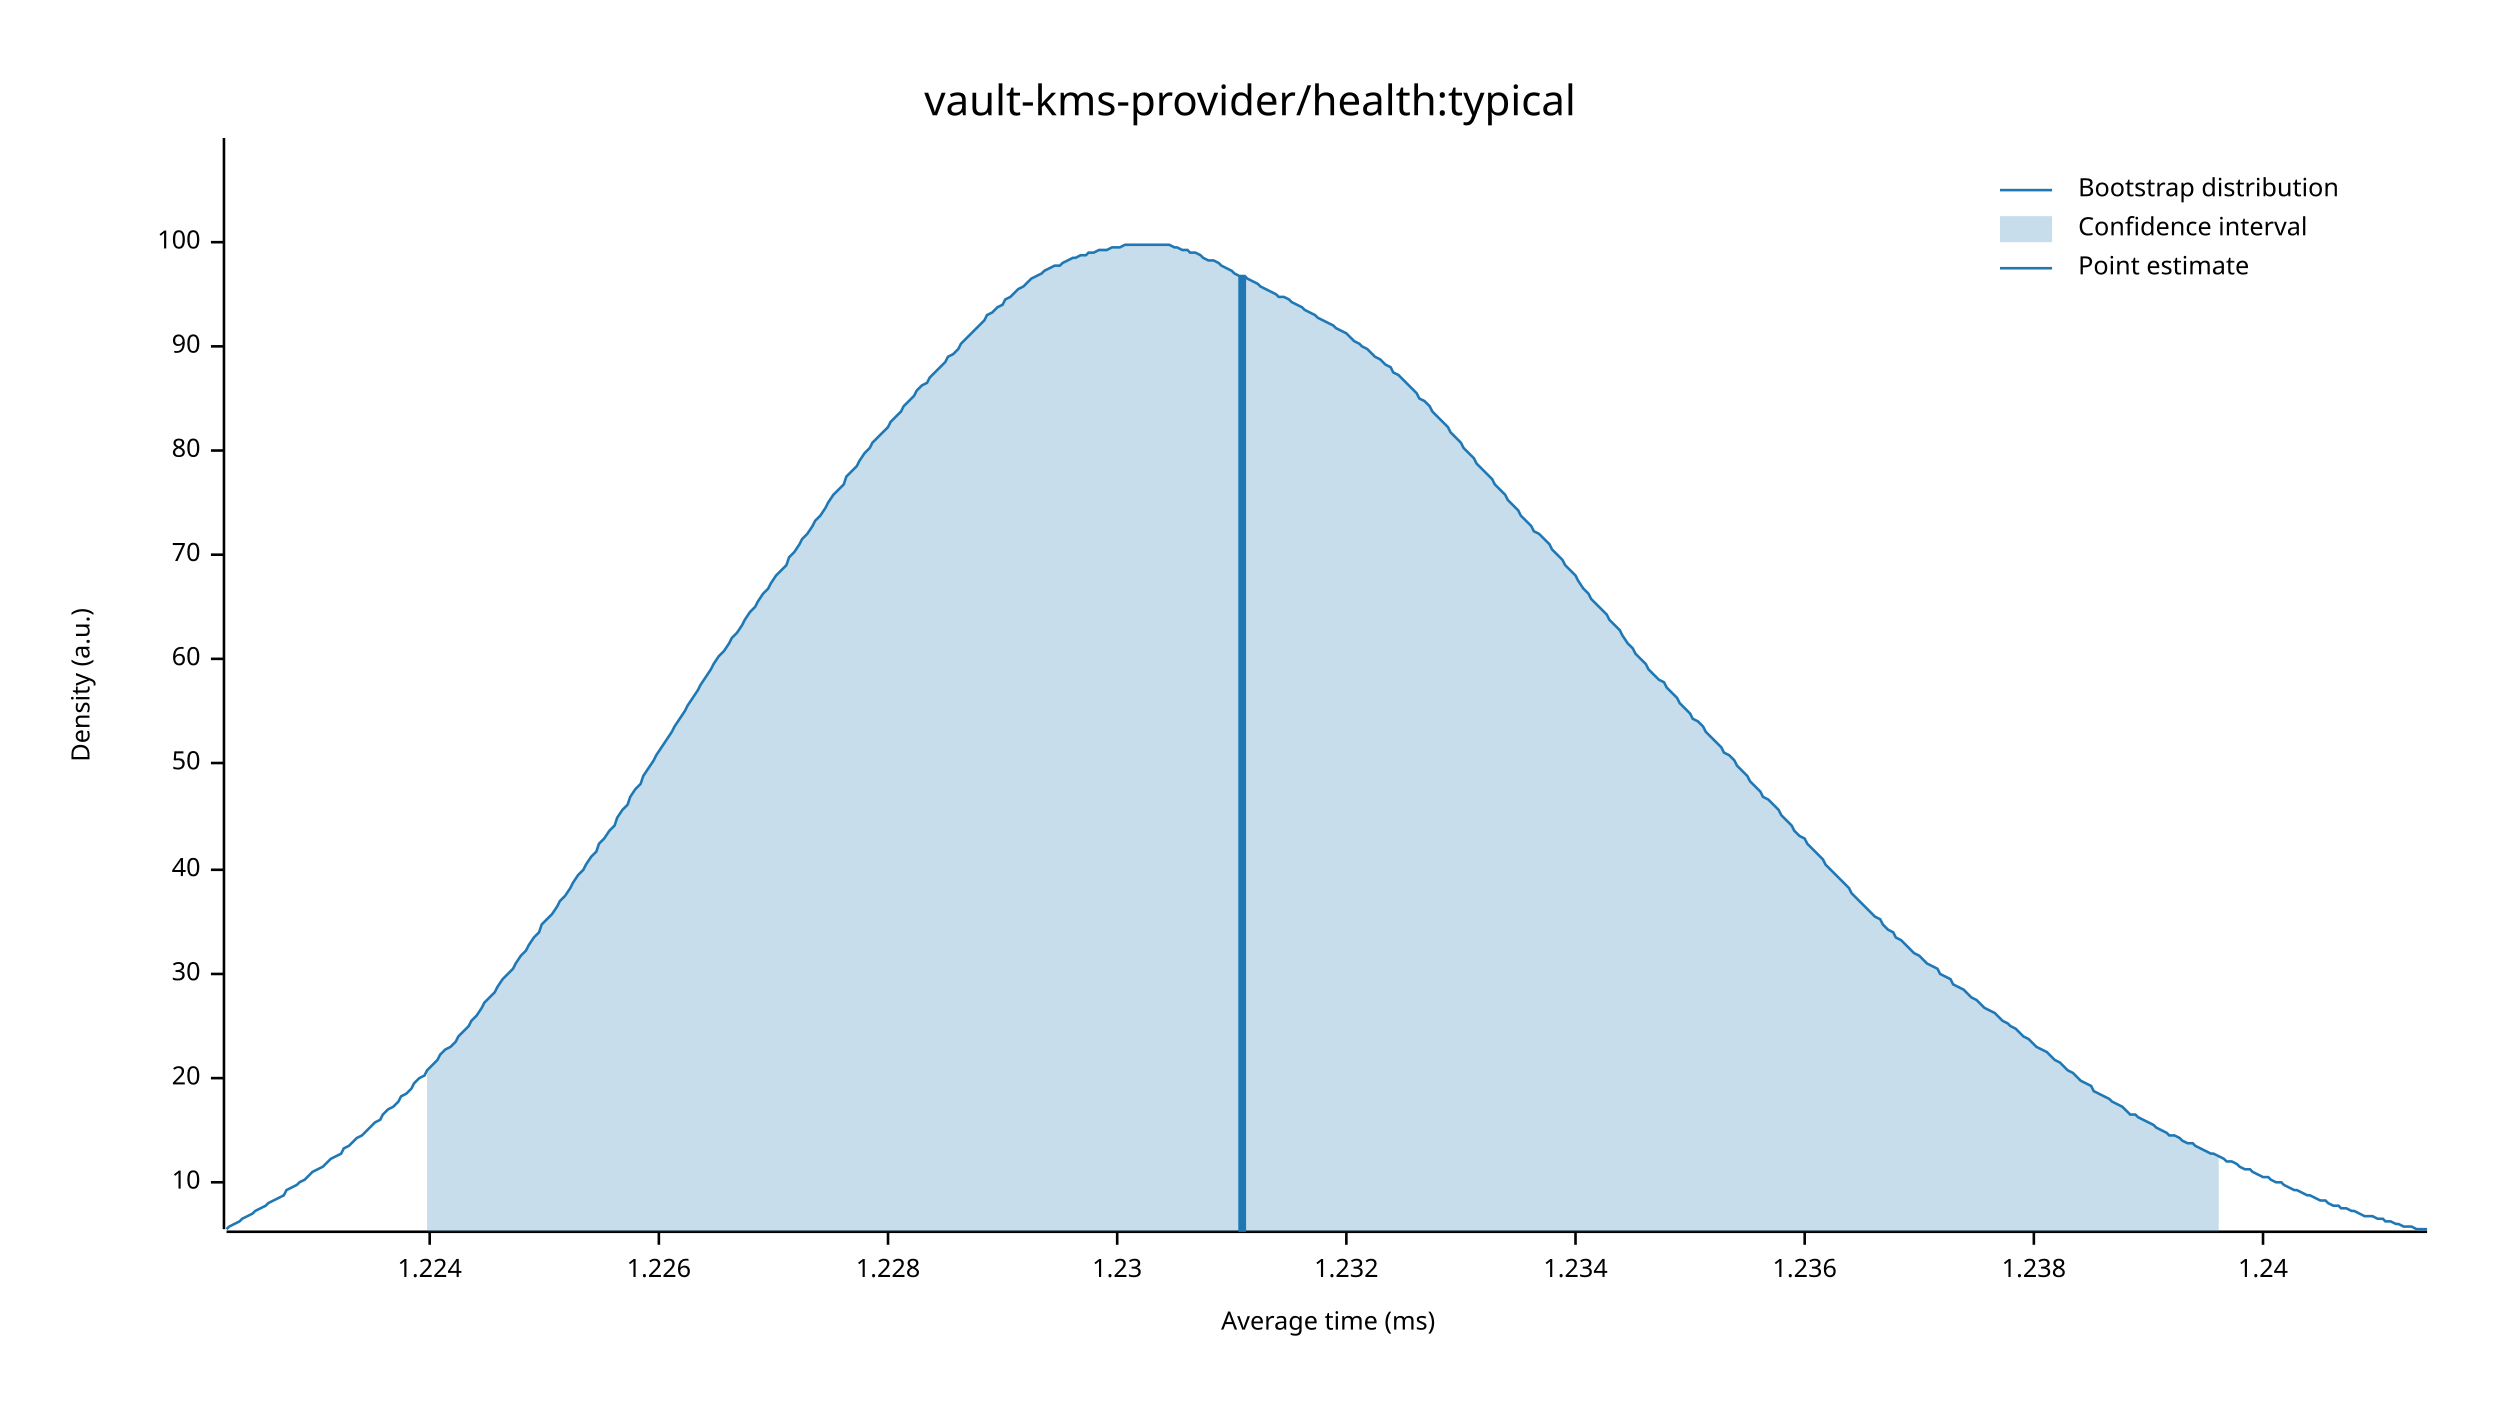
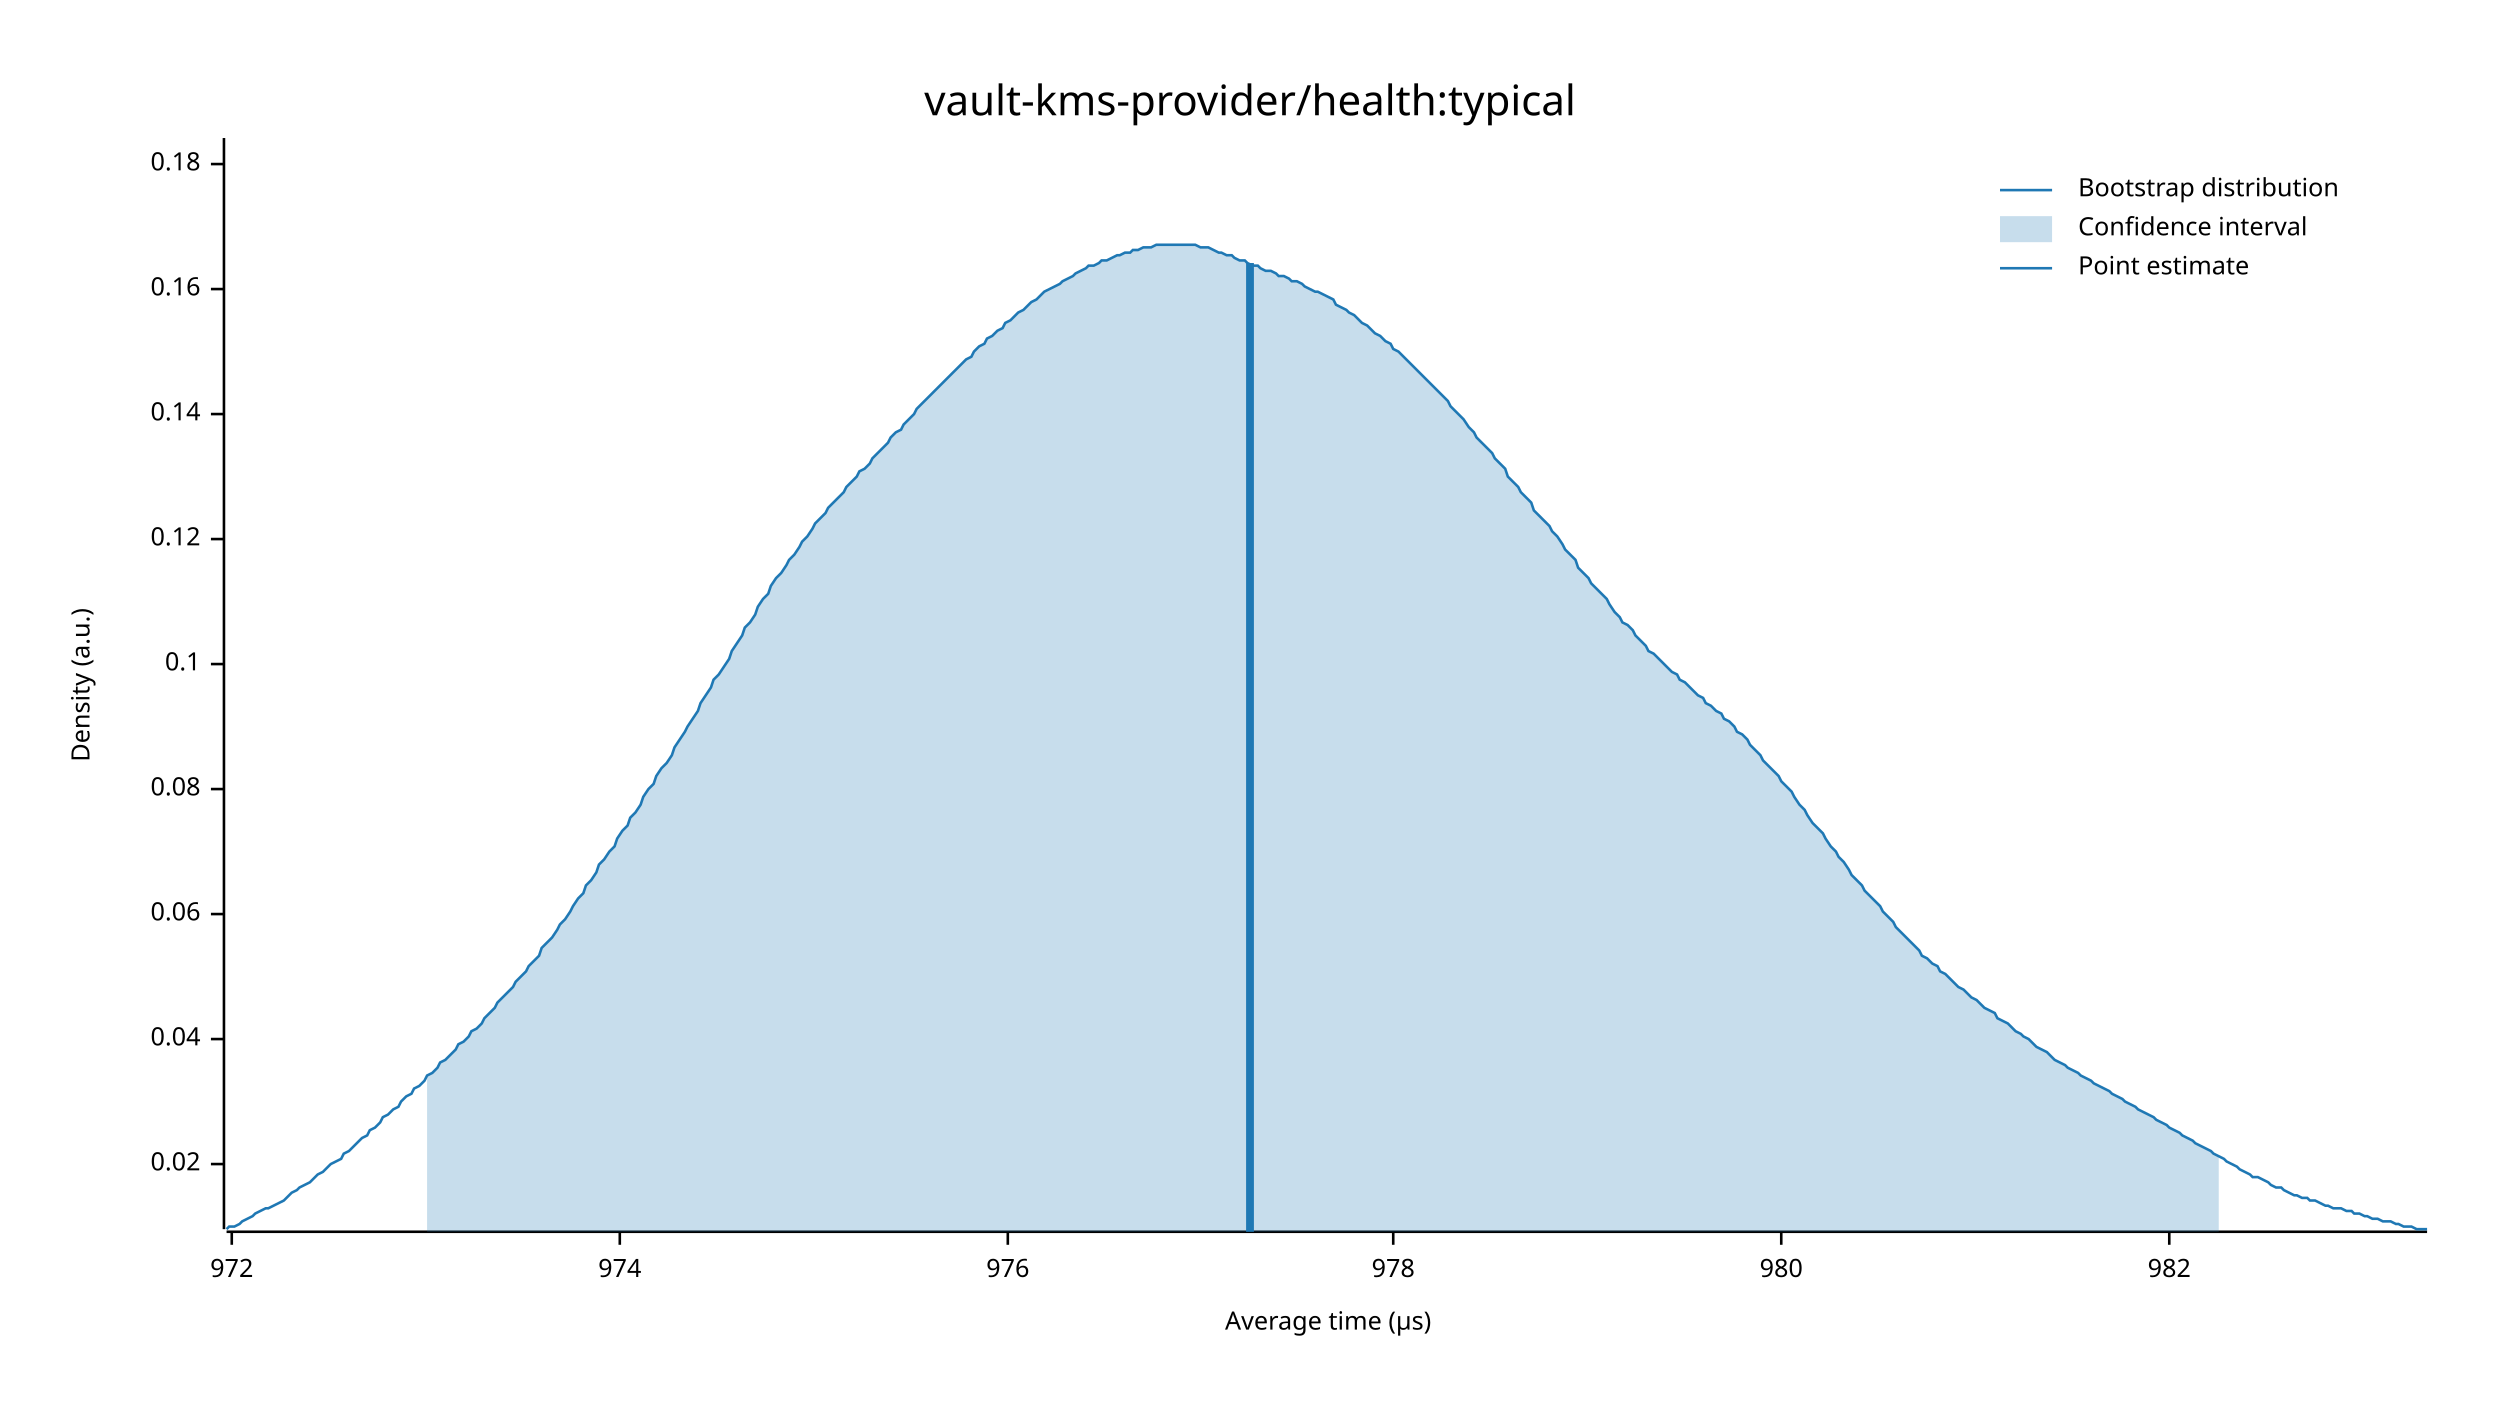
<svg xmlns="http://www.w3.org/2000/svg" width="960" height="540" viewBox="0 0 960 540">
  <text x="480" y="32" dy="0.76em" text-anchor="middle" font-family="sans-serif" font-size="16.129" opacity="1" fill="#000000">
vault-kms-provider/health:typical
</text>
  <text x="27" y="263" dy="0.76em" text-anchor="middle" font-family="sans-serif" font-size="9.677" opacity="1" fill="#000000" transform="rotate(270, 27, 263)">
Density (a.u.)
</text>
  <text x="510" y="513" dy="-0.5ex" text-anchor="middle" font-family="sans-serif" font-size="9.677" opacity="1" fill="#000000">
- Average time (ms)
+ Average time (µs)
</text>
  <polyline fill="none" opacity="1" stroke="#000000" stroke-width="1" points="86,53 86,472 " />
-   <text x="77" y="454" dy="0.5ex" text-anchor="end" font-family="sans-serif" font-size="9.677" opacity="1" fill="#000000">
- 10
+   <text x="77" y="447" dy="0.5ex" text-anchor="end" font-family="sans-serif" font-size="9.677" opacity="1" fill="#000000">
+ 0.02
</text>
-   <polyline fill="none" opacity="1" stroke="#000000" stroke-width="1" points="81,454 86,454 " />
-   <text x="77" y="414" dy="0.5ex" text-anchor="end" font-family="sans-serif" font-size="9.677" opacity="1" fill="#000000">
- 20
+   <polyline fill="none" opacity="1" stroke="#000000" stroke-width="1" points="81,447 86,447 " />
+   <text x="77" y="399" dy="0.5ex" text-anchor="end" font-family="sans-serif" font-size="9.677" opacity="1" fill="#000000">
+ 0.04
</text>
-   <polyline fill="none" opacity="1" stroke="#000000" stroke-width="1" points="81,414 86,414 " />
-   <text x="77" y="374" dy="0.5ex" text-anchor="end" font-family="sans-serif" font-size="9.677" opacity="1" fill="#000000">
- 30
+   <polyline fill="none" opacity="1" stroke="#000000" stroke-width="1" points="81,399 86,399 " />
+   <text x="77" y="351" dy="0.5ex" text-anchor="end" font-family="sans-serif" font-size="9.677" opacity="1" fill="#000000">
+ 0.06
</text>
-   <polyline fill="none" opacity="1" stroke="#000000" stroke-width="1" points="81,374 86,374 " />
-   <text x="77" y="334" dy="0.5ex" text-anchor="end" font-family="sans-serif" font-size="9.677" opacity="1" fill="#000000">
- 40
+   <polyline fill="none" opacity="1" stroke="#000000" stroke-width="1" points="81,351 86,351 " />
+   <text x="77" y="303" dy="0.5ex" text-anchor="end" font-family="sans-serif" font-size="9.677" opacity="1" fill="#000000">
+ 0.08
</text>
-   <polyline fill="none" opacity="1" stroke="#000000" stroke-width="1" points="81,334 86,334 " />
-   <text x="77" y="293" dy="0.5ex" text-anchor="end" font-family="sans-serif" font-size="9.677" opacity="1" fill="#000000">
- 50
+   <polyline fill="none" opacity="1" stroke="#000000" stroke-width="1" points="81,303 86,303 " />
+   <text x="77" y="255" dy="0.5ex" text-anchor="end" font-family="sans-serif" font-size="9.677" opacity="1" fill="#000000">
+ 0.1
</text>
-   <polyline fill="none" opacity="1" stroke="#000000" stroke-width="1" points="81,293 86,293 " />
-   <text x="77" y="253" dy="0.5ex" text-anchor="end" font-family="sans-serif" font-size="9.677" opacity="1" fill="#000000">
- 60
+   <polyline fill="none" opacity="1" stroke="#000000" stroke-width="1" points="81,255 86,255 " />
+   <text x="77" y="207" dy="0.5ex" text-anchor="end" font-family="sans-serif" font-size="9.677" opacity="1" fill="#000000">
+ 0.12
</text>
-   <polyline fill="none" opacity="1" stroke="#000000" stroke-width="1" points="81,253 86,253 " />
-   <text x="77" y="213" dy="0.5ex" text-anchor="end" font-family="sans-serif" font-size="9.677" opacity="1" fill="#000000">
- 70
+   <polyline fill="none" opacity="1" stroke="#000000" stroke-width="1" points="81,207 86,207 " />
+   <text x="77" y="159" dy="0.5ex" text-anchor="end" font-family="sans-serif" font-size="9.677" opacity="1" fill="#000000">
+ 0.14
</text>
-   <polyline fill="none" opacity="1" stroke="#000000" stroke-width="1" points="81,213 86,213 " />
-   <text x="77" y="173" dy="0.5ex" text-anchor="end" font-family="sans-serif" font-size="9.677" opacity="1" fill="#000000">
- 80
+   <polyline fill="none" opacity="1" stroke="#000000" stroke-width="1" points="81,159 86,159 " />
+   <text x="77" y="111" dy="0.5ex" text-anchor="end" font-family="sans-serif" font-size="9.677" opacity="1" fill="#000000">
+ 0.16
</text>
-   <polyline fill="none" opacity="1" stroke="#000000" stroke-width="1" points="81,173 86,173 " />
-   <text x="77" y="133" dy="0.5ex" text-anchor="end" font-family="sans-serif" font-size="9.677" opacity="1" fill="#000000">
- 90
+   <polyline fill="none" opacity="1" stroke="#000000" stroke-width="1" points="81,111 86,111 " />
+   <text x="77" y="63" dy="0.5ex" text-anchor="end" font-family="sans-serif" font-size="9.677" opacity="1" fill="#000000">
+ 0.18
</text>
-   <polyline fill="none" opacity="1" stroke="#000000" stroke-width="1" points="81,133 86,133 " />
-   <text x="77" y="93" dy="0.5ex" text-anchor="end" font-family="sans-serif" font-size="9.677" opacity="1" fill="#000000">
- 100
+   <polyline fill="none" opacity="1" stroke="#000000" stroke-width="1" points="81,63 86,63 " />
+   <polyline fill="none" opacity="1" stroke="#000000" stroke-width="1" points="87,473 932,473 " />
+   <text x="89" y="483" dy="0.76em" text-anchor="middle" font-family="sans-serif" font-size="9.677" opacity="1" fill="#000000">
+ 972
</text>
-   <polyline fill="none" opacity="1" stroke="#000000" stroke-width="1" points="81,93 86,93 " />
-   <polyline fill="none" opacity="1" stroke="#000000" stroke-width="1" points="87,473 932,473 " />
-   <text x="165" y="483" dy="0.76em" text-anchor="middle" font-family="sans-serif" font-size="9.677" opacity="1" fill="#000000">
- 1.224
+   <polyline fill="none" opacity="1" stroke="#000000" stroke-width="1" points="89,473 89,478 " />
+   <text x="238" y="483" dy="0.76em" text-anchor="middle" font-family="sans-serif" font-size="9.677" opacity="1" fill="#000000">
+ 974
</text>
-   <polyline fill="none" opacity="1" stroke="#000000" stroke-width="1" points="165,473 165,478 " />
-   <text x="253" y="483" dy="0.76em" text-anchor="middle" font-family="sans-serif" font-size="9.677" opacity="1" fill="#000000">
- 1.226
+   <polyline fill="none" opacity="1" stroke="#000000" stroke-width="1" points="238,473 238,478 " />
+   <text x="387" y="483" dy="0.76em" text-anchor="middle" font-family="sans-serif" font-size="9.677" opacity="1" fill="#000000">
+ 976
</text>
-   <polyline fill="none" opacity="1" stroke="#000000" stroke-width="1" points="253,473 253,478 " />
-   <text x="341" y="483" dy="0.76em" text-anchor="middle" font-family="sans-serif" font-size="9.677" opacity="1" fill="#000000">
- 1.228
+   <polyline fill="none" opacity="1" stroke="#000000" stroke-width="1" points="387,473 387,478 " />
+   <text x="535" y="483" dy="0.76em" text-anchor="middle" font-family="sans-serif" font-size="9.677" opacity="1" fill="#000000">
+ 978
</text>
-   <polyline fill="none" opacity="1" stroke="#000000" stroke-width="1" points="341,473 341,478 " />
-   <text x="429" y="483" dy="0.76em" text-anchor="middle" font-family="sans-serif" font-size="9.677" opacity="1" fill="#000000">
- 1.23
+   <polyline fill="none" opacity="1" stroke="#000000" stroke-width="1" points="535,473 535,478 " />
+   <text x="684" y="483" dy="0.76em" text-anchor="middle" font-family="sans-serif" font-size="9.677" opacity="1" fill="#000000">
+ 980
</text>
-   <polyline fill="none" opacity="1" stroke="#000000" stroke-width="1" points="429,473 429,478 " />
-   <text x="517" y="483" dy="0.76em" text-anchor="middle" font-family="sans-serif" font-size="9.677" opacity="1" fill="#000000">
- 1.232
+   <polyline fill="none" opacity="1" stroke="#000000" stroke-width="1" points="684,473 684,478 " />
+   <text x="833" y="483" dy="0.76em" text-anchor="middle" font-family="sans-serif" font-size="9.677" opacity="1" fill="#000000">
+ 982
</text>
-   <polyline fill="none" opacity="1" stroke="#000000" stroke-width="1" points="517,473 517,478 " />
-   <text x="605" y="483" dy="0.76em" text-anchor="middle" font-family="sans-serif" font-size="9.677" opacity="1" fill="#000000">
- 1.234
- </text>
-   <polyline fill="none" opacity="1" stroke="#000000" stroke-width="1" points="605,473 605,478 " />
-   <text x="693" y="483" dy="0.76em" text-anchor="middle" font-family="sans-serif" font-size="9.677" opacity="1" fill="#000000">
- 1.236
- </text>
-   <polyline fill="none" opacity="1" stroke="#000000" stroke-width="1" points="693,473 693,478 " />
-   <text x="781" y="483" dy="0.76em" text-anchor="middle" font-family="sans-serif" font-size="9.677" opacity="1" fill="#000000">
- 1.238
- </text>
-   <polyline fill="none" opacity="1" stroke="#000000" stroke-width="1" points="781,473 781,478 " />
-   <text x="869" y="483" dy="0.76em" text-anchor="middle" font-family="sans-serif" font-size="9.677" opacity="1" fill="#000000">
- 1.24
- </text>
-   <polyline fill="none" opacity="1" stroke="#000000" stroke-width="1" points="869,473 869,478 " />
-   <polyline fill="none" opacity="1" stroke="#1F78B4" stroke-width="1" points="87,472 88,471 90,470 92,469 93,468 95,467 97,466 98,465 100,464 102,463 103,462 105,461 107,460 109,459 110,457 112,456 114,455 115,454 117,453 119,451 120,450 122,449 124,448 125,447 127,445 129,444 131,443 132,441 134,440 136,438 137,437 139,436 141,434 142,433 144,431 146,430 147,428 149,426 151,425 153,423 154,421 156,420 158,418 159,416 161,414 163,413 164,411 166,409 168,407 169,405 171,403 173,402 175,400 176,398 178,396 180,394 181,392 183,390 185,387 186,385 188,383 190,381 191,379 193,376 195,374 197,372 198,370 200,367 202,365 203,363 205,360 207,358 208,355 210,353 212,351 214,348 215,346 217,344 219,341 220,339 222,336 224,334 225,332 227,329 229,327 230,324 232,322 234,319 236,317 237,314 239,311 241,309 242,306 244,303 246,301 247,298 249,295 251,292 252,290 254,287 256,284 258,281 259,279 261,276 263,273 264,271 266,268 268,265 269,263 271,260 273,257 274,255 276,252 278,250 280,247 281,245 283,243 285,240 286,238 288,235 290,233 291,231 293,228 295,226 296,224 298,221 300,219 302,217 303,214 305,212 307,209 308,207 310,205 312,202 313,200 315,198 317,195 318,193 320,190 322,188 324,186 325,183 327,181 329,179 330,177 332,174 334,172 335,170 337,168 339,166 341,164 342,162 344,160 346,158 347,156 349,154 351,152 352,150 354,148 356,147 357,145 359,143 361,141 363,139 364,137 366,136 368,134 369,132 371,130 373,128 374,127 376,125 378,123 379,121 381,120 383,118 385,117 386,115 388,114 390,112 391,111 393,110 395,108 396,107 398,106 400,105 401,104 403,103 405,102 407,102 408,101 410,100 412,99 413,99 415,98 417,98 418,97 420,97 422,96 423,96 425,96 427,95 429,95 430,95 432,94 434,94 435,94 437,94 439,94 440,94 442,94 444,94 445,94 447,94 449,94 451,95 452,95 454,96 456,96 457,97 459,97 461,98 462,99 464,100 466,100 468,101 469,102 471,103 473,104 474,105 476,106 478,106 479,107 481,108 483,109 484,110 486,111 488,112 490,113 491,114 493,114 495,115 496,116 498,117 500,118 501,119 503,120 505,121 506,122 508,123 510,124 512,125 513,126 515,127 517,128 518,129 520,131 522,132 523,133 525,134 527,136 528,137 530,138 532,140 534,141 535,143 537,144 539,146 540,147 542,149 544,151 545,153 547,154 549,156 550,158 552,160 554,162 556,164 557,166 559,168 561,170 562,172 564,174 566,176 567,178 569,180 571,182 573,184 574,186 576,188 578,190 579,192 581,194 583,196 584,198 586,200 588,202 589,204 591,205 593,207 595,209 596,211 598,213 600,215 601,217 603,219 605,221 606,223 608,226 610,228 611,230 613,232 615,234 617,236 618,238 620,240 622,242 623,244 625,247 627,249 628,251 630,253 632,255 633,257 635,259 637,261 639,262 640,264 642,266 644,268 645,270 647,272 649,274 650,276 652,277 654,279 655,281 657,283 659,285 661,287 662,289 664,290 666,292 667,294 669,296 671,298 672,300 674,302 676,304 677,306 679,307 681,309 683,311 684,313 686,315 688,317 689,319 691,321 693,322 694,324 696,326 698,328 700,330 701,332 703,334 705,336 706,337 708,339 710,341 711,343 713,345 715,347 716,348 718,350 720,352 722,353 723,355 725,357 727,358 728,360 730,361 732,363 733,364 735,366 737,367 738,368 740,370 742,371 744,372 745,374 747,375 749,376 750,378 752,379 754,380 755,381 757,383 759,384 760,385 762,387 764,388 766,389 767,390 769,392 771,393 772,394 774,395 776,397 777,398 779,399 781,401 782,402 784,403 786,404 788,406 789,407 791,408 793,410 794,411 796,412 798,414 799,415 801,416 803,417 804,419 806,420 808,421 810,422 811,423 813,424 815,425 816,426 818,428 820,428 821,429 823,430 825,431 827,432 828,433 830,434 832,435 833,436 835,436 837,437 838,438 840,439 842,439 843,440 845,441 847,442 849,443 850,443 852,444 854,445 855,446 857,446 859,447 860,448 862,449 864,449 865,450 867,451 869,452 871,452 872,453 874,454 876,454 877,455 879,456 881,457 882,457 884,458 886,459 887,459 889,460 891,461 893,461 894,462 896,463 898,463 899,464 901,464 903,465 904,465 906,466 908,467 909,467 911,467 913,468 915,468 916,469 918,469 920,470 921,470 923,471 925,471 926,471 928,472 930,472 932,472 " />
-   <polygon opacity="0.25" fill="#1F78B4" points="164,411 166,409 168,407 169,405 171,403 173,402 175,400 176,398 178,396 180,394 181,392 183,390 185,387 186,385 188,383 190,381 191,379 193,376 195,374 197,372 198,370 200,367 202,365 203,363 205,360 207,358 208,355 210,353 212,351 214,348 215,346 217,344 219,341 220,339 222,336 224,334 225,332 227,329 229,327 230,324 232,322 234,319 236,317 237,314 239,311 241,309 242,306 244,303 246,301 247,298 249,295 251,292 252,290 254,287 256,284 258,281 259,279 261,276 263,273 264,271 266,268 268,265 269,263 271,260 273,257 274,255 276,252 278,250 280,247 281,245 283,243 285,240 286,238 288,235 290,233 291,231 293,228 295,226 296,224 298,221 300,219 302,217 303,214 305,212 307,209 308,207 310,205 312,202 313,200 315,198 317,195 318,193 320,190 322,188 324,186 325,183 327,181 329,179 330,177 332,174 334,172 335,170 337,168 339,166 341,164 342,162 344,160 346,158 347,156 349,154 351,152 352,150 354,148 356,147 357,145 359,143 361,141 363,139 364,137 366,136 368,134 369,132 371,130 373,128 374,127 376,125 378,123 379,121 381,120 383,118 385,117 386,115 388,114 390,112 391,111 393,110 395,108 396,107 398,106 400,105 401,104 403,103 405,102 407,102 408,101 410,100 412,99 413,99 415,98 417,98 418,97 420,97 422,96 423,96 425,96 427,95 429,95 430,95 432,94 434,94 435,94 437,94 439,94 440,94 442,94 444,94 445,94 447,94 449,94 451,95 452,95 454,96 456,96 457,97 459,97 461,98 462,99 464,100 466,100 468,101 469,102 471,103 473,104 474,105 476,106 478,106 479,107 481,108 483,109 484,110 486,111 488,112 490,113 491,114 493,114 495,115 496,116 498,117 500,118 501,119 503,120 505,121 506,122 508,123 510,124 512,125 513,126 515,127 517,128 518,129 520,131 522,132 523,133 525,134 527,136 528,137 530,138 532,140 534,141 535,143 537,144 539,146 540,147 542,149 544,151 545,153 547,154 549,156 550,158 552,160 554,162 556,164 557,166 559,168 561,170 562,172 564,174 566,176 567,178 569,180 571,182 573,184 574,186 576,188 578,190 579,192 581,194 583,196 584,198 586,200 588,202 589,204 591,205 593,207 595,209 596,211 598,213 600,215 601,217 603,219 605,221 606,223 608,226 610,228 611,230 613,232 615,234 617,236 618,238 620,240 622,242 623,244 625,247 627,249 628,251 630,253 632,255 633,257 635,259 637,261 639,262 640,264 642,266 644,268 645,270 647,272 649,274 650,276 652,277 654,279 655,281 657,283 659,285 661,287 662,289 664,290 666,292 667,294 669,296 671,298 672,300 674,302 676,304 677,306 679,307 681,309 683,311 684,313 686,315 688,317 689,319 691,321 693,322 694,324 696,326 698,328 700,330 701,332 703,334 705,336 706,337 708,339 710,341 711,343 713,345 715,347 716,348 718,350 720,352 722,353 723,355 725,357 727,358 728,360 730,361 732,363 733,364 735,366 737,367 738,368 740,370 742,371 744,372 745,374 747,375 749,376 750,378 752,379 754,380 755,381 757,383 759,384 760,385 762,387 764,388 766,389 767,390 769,392 771,393 772,394 774,395 776,397 777,398 779,399 781,401 782,402 784,403 786,404 788,406 789,407 791,408 793,410 794,411 796,412 798,414 799,415 801,416 803,417 804,419 806,420 808,421 810,422 811,423 813,424 815,425 816,426 818,428 820,428 821,429 823,430 825,431 827,432 828,433 830,434 832,435 833,436 835,436 837,437 838,438 840,439 842,439 843,440 845,441 847,442 849,443 850,443 852,444 852,473 164,473 " />
-   <polyline fill="none" opacity="1" stroke="#1F78B4" stroke-width="3" points="477,473 477,106 " />
+   <polyline fill="none" opacity="1" stroke="#000000" stroke-width="1" points="833,473 833,478 " />
+   <polyline fill="none" opacity="1" stroke="#1F78B4" stroke-width="1" points="87,472 88,471 90,471 92,470 93,469 95,468 97,467 98,466 100,465 102,464 103,464 105,463 107,462 109,461 110,460 112,458 114,457 115,456 117,455 119,454 120,453 122,451 124,450 125,449 127,447 129,446 131,445 132,443 134,442 136,440 137,439 139,437 141,436 142,434 144,433 146,431 147,429 149,428 151,426 153,425 154,423 156,421 158,420 159,418 161,417 163,415 164,413 166,412 168,410 169,408 171,407 173,405 175,403 176,401 178,400 180,398 181,396 183,395 185,393 186,391 188,389 190,387 191,385 193,383 195,381 197,379 198,377 200,375 202,373 203,371 205,369 207,367 208,364 210,362 212,360 214,357 215,355 217,353 219,350 220,348 222,345 224,343 225,340 227,338 229,335 230,332 232,330 234,327 236,325 237,322 239,319 241,317 242,314 244,312 246,309 247,306 249,303 251,301 252,298 254,295 256,293 258,290 259,287 261,284 263,281 264,279 266,276 268,273 269,270 271,267 273,264 274,261 276,259 278,256 280,253 281,250 283,247 285,244 286,241 288,239 290,236 291,233 293,230 295,228 296,225 298,222 300,220 302,217 303,215 305,213 307,210 308,208 310,206 312,203 313,201 315,199 317,197 318,195 320,193 322,191 324,189 325,187 327,185 329,183 330,181 332,180 334,178 335,176 337,174 339,172 341,170 342,168 344,166 346,165 347,163 349,161 351,159 352,157 354,155 356,153 357,152 359,150 361,148 363,146 364,145 366,143 368,141 369,140 371,138 373,137 374,135 376,133 378,132 379,130 381,129 383,127 385,126 386,124 388,123 390,121 391,120 393,119 395,117 396,116 398,115 400,113 401,112 403,111 405,110 407,109 408,108 410,107 412,106 413,105 415,104 417,103 418,102 420,102 422,101 423,100 425,100 427,99 429,98 430,98 432,97 434,97 435,96 437,96 439,95 440,95 442,95 444,94 445,94 447,94 449,94 451,94 452,94 454,94 456,94 457,94 459,94 461,95 462,95 464,95 466,96 468,97 469,97 471,98 473,98 474,99 476,100 478,100 479,101 481,102 483,102 484,103 486,104 488,104 490,105 491,106 493,106 495,107 496,108 498,108 500,109 501,110 503,111 505,112 506,112 508,113 510,114 512,115 513,117 515,118 517,119 518,120 520,121 522,123 523,124 525,125 527,127 528,128 530,129 532,131 534,132 535,134 537,135 539,137 540,138 542,140 544,142 545,143 547,145 549,147 550,148 552,150 554,152 556,154 557,156 559,158 561,160 562,161 564,164 566,166 567,168 569,170 571,172 573,174 574,176 576,178 578,180 579,183 581,185 583,187 584,189 586,191 588,193 589,196 591,198 593,200 595,202 596,204 598,206 600,209 601,211 603,213 605,215 606,218 608,220 610,222 611,224 613,226 615,228 617,230 618,232 620,235 622,237 623,239 625,240 627,242 628,244 630,246 632,248 633,250 635,251 637,253 639,255 640,256 642,258 644,259 645,261 647,262 649,264 650,265 652,267 654,268 655,270 657,271 659,273 661,274 662,276 664,277 666,279 667,281 669,282 671,284 672,286 674,288 676,290 677,292 679,294 681,296 683,298 684,300 686,302 688,304 689,306 691,309 693,311 694,313 696,316 698,318 700,320 701,322 703,325 705,327 706,329 708,331 710,334 711,336 713,338 715,340 716,342 718,344 720,346 722,348 723,350 725,352 727,354 728,356 730,358 732,360 733,361 735,363 737,365 738,367 740,368 742,370 744,371 745,373 747,374 749,376 750,377 752,379 754,380 755,381 757,383 759,384 760,385 762,387 764,388 766,389 767,391 769,392 771,393 772,394 774,396 776,397 777,398 779,399 781,401 782,402 784,403 786,404 788,406 789,407 791,408 793,409 794,410 796,411 798,412 799,413 801,414 803,415 804,416 806,417 808,418 810,419 811,420 813,421 815,422 816,423 818,424 820,425 821,426 823,427 825,428 827,429 828,430 830,431 832,432 833,433 835,434 837,435 838,436 840,437 842,438 843,439 845,440 847,441 849,442 850,443 852,444 854,445 855,446 857,447 859,448 860,449 862,450 864,451 865,452 867,452 869,453 871,454 872,455 874,456 876,456 877,457 879,458 881,459 882,459 884,460 886,460 887,461 889,461 891,462 893,463 894,463 896,464 898,464 899,464 901,465 903,465 904,466 906,466 908,467 909,467 911,468 913,468 915,469 916,469 918,469 920,470 921,470 923,471 925,471 926,471 928,472 930,472 932,472 " />
+   <polygon opacity="0.25" fill="#1F78B4" points="164,413 166,412 168,410 169,408 171,407 173,405 175,403 176,401 178,400 180,398 181,396 183,395 185,393 186,391 188,389 190,387 191,385 193,383 195,381 197,379 198,377 200,375 202,373 203,371 205,369 207,367 208,364 210,362 212,360 214,357 215,355 217,353 219,350 220,348 222,345 224,343 225,340 227,338 229,335 230,332 232,330 234,327 236,325 237,322 239,319 241,317 242,314 244,312 246,309 247,306 249,303 251,301 252,298 254,295 256,293 258,290 259,287 261,284 263,281 264,279 266,276 268,273 269,270 271,267 273,264 274,261 276,259 278,256 280,253 281,250 283,247 285,244 286,241 288,239 290,236 291,233 293,230 295,228 296,225 298,222 300,220 302,217 303,215 305,213 307,210 308,208 310,206 312,203 313,201 315,199 317,197 318,195 320,193 322,191 324,189 325,187 327,185 329,183 330,181 332,180 334,178 335,176 337,174 339,172 341,170 342,168 344,166 346,165 347,163 349,161 351,159 352,157 354,155 356,153 357,152 359,150 361,148 363,146 364,145 366,143 368,141 369,140 371,138 373,137 374,135 376,133 378,132 379,130 381,129 383,127 385,126 386,124 388,123 390,121 391,120 393,119 395,117 396,116 398,115 400,113 401,112 403,111 405,110 407,109 408,108 410,107 412,106 413,105 415,104 417,103 418,102 420,102 422,101 423,100 425,100 427,99 429,98 430,98 432,97 434,97 435,96 437,96 439,95 440,95 442,95 444,94 445,94 447,94 449,94 451,94 452,94 454,94 456,94 457,94 459,94 461,95 462,95 464,95 466,96 468,97 469,97 471,98 473,98 474,99 476,100 478,100 479,101 481,102 483,102 484,103 486,104 488,104 490,105 491,106 493,106 495,107 496,108 498,108 500,109 501,110 503,111 505,112 506,112 508,113 510,114 512,115 513,117 515,118 517,119 518,120 520,121 522,123 523,124 525,125 527,127 528,128 530,129 532,131 534,132 535,134 537,135 539,137 540,138 542,140 544,142 545,143 547,145 549,147 550,148 552,150 554,152 556,154 557,156 559,158 561,160 562,161 564,164 566,166 567,168 569,170 571,172 573,174 574,176 576,178 578,180 579,183 581,185 583,187 584,189 586,191 588,193 589,196 591,198 593,200 595,202 596,204 598,206 600,209 601,211 603,213 605,215 606,218 608,220 610,222 611,224 613,226 615,228 617,230 618,232 620,235 622,237 623,239 625,240 627,242 628,244 630,246 632,248 633,250 635,251 637,253 639,255 640,256 642,258 644,259 645,261 647,262 649,264 650,265 652,267 654,268 655,270 657,271 659,273 661,274 662,276 664,277 666,279 667,281 669,282 671,284 672,286 674,288 676,290 677,292 679,294 681,296 683,298 684,300 686,302 688,304 689,306 691,309 693,311 694,313 696,316 698,318 700,320 701,322 703,325 705,327 706,329 708,331 710,334 711,336 713,338 715,340 716,342 718,344 720,346 722,348 723,350 725,352 727,354 728,356 730,358 732,360 733,361 735,363 737,365 738,367 740,368 742,370 744,371 745,373 747,374 749,376 750,377 752,379 754,380 755,381 757,383 759,384 760,385 762,387 764,388 766,389 767,391 769,392 771,393 772,394 774,396 776,397 777,398 779,399 781,401 782,402 784,403 786,404 788,406 789,407 791,408 793,409 794,410 796,411 798,412 799,413 801,414 803,415 804,416 806,417 808,418 810,419 811,420 813,421 815,422 816,423 818,424 820,425 821,426 823,427 825,428 827,429 828,430 830,431 832,432 833,433 835,434 837,435 838,436 840,437 842,438 843,439 845,440 847,441 849,442 850,443 852,444 852,473 164,473 " />
+   <polyline fill="none" opacity="1" stroke="#1F78B4" stroke-width="3" points="480,473 480,101 " />
  <text x="798" y="68" dy="0.76em" text-anchor="start" font-family="sans-serif" font-size="9.677" opacity="1" fill="#000000">
Bootstrap distribution
</text>
  <text x="798" y="83" dy="0.76em" text-anchor="start" font-family="sans-serif" font-size="9.677" opacity="1" fill="#000000">
Confidence interval
</text>
  <text x="798" y="98" dy="0.76em" text-anchor="start" font-family="sans-serif" font-size="9.677" opacity="1" fill="#000000">
Point estimate
</text>
  <polyline fill="none" opacity="1" stroke="#1F78B4" stroke-width="1" points="768,73 788,73 " />
  <rect x="768" y="83" width="20" height="10" opacity="0.25" fill="#1F78B4" stroke="none" />
  <polyline fill="none" opacity="1" stroke="#1F78B4" stroke-width="1" points="768,103 788,103 " />
</svg>
